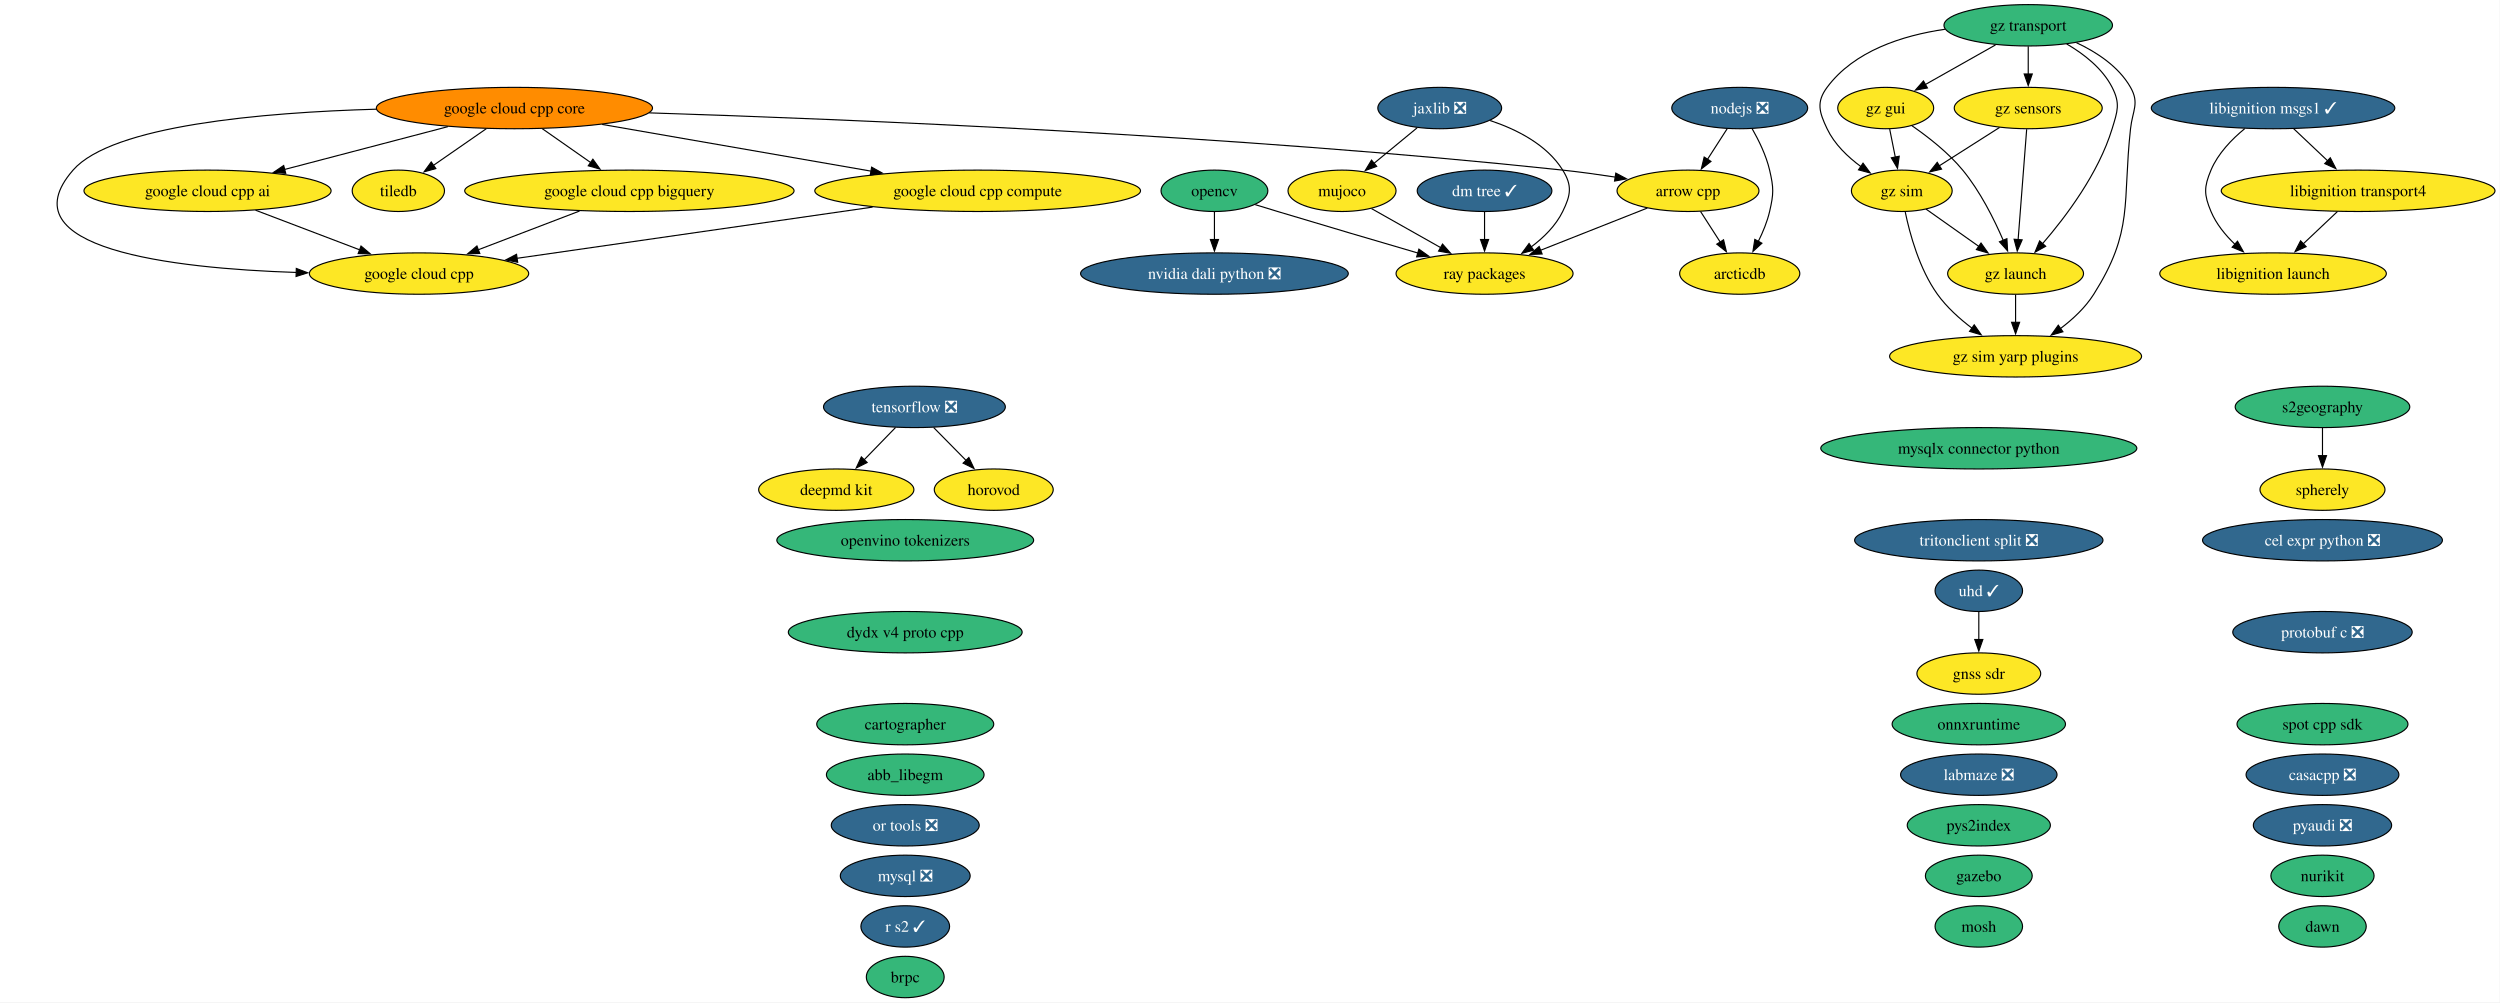
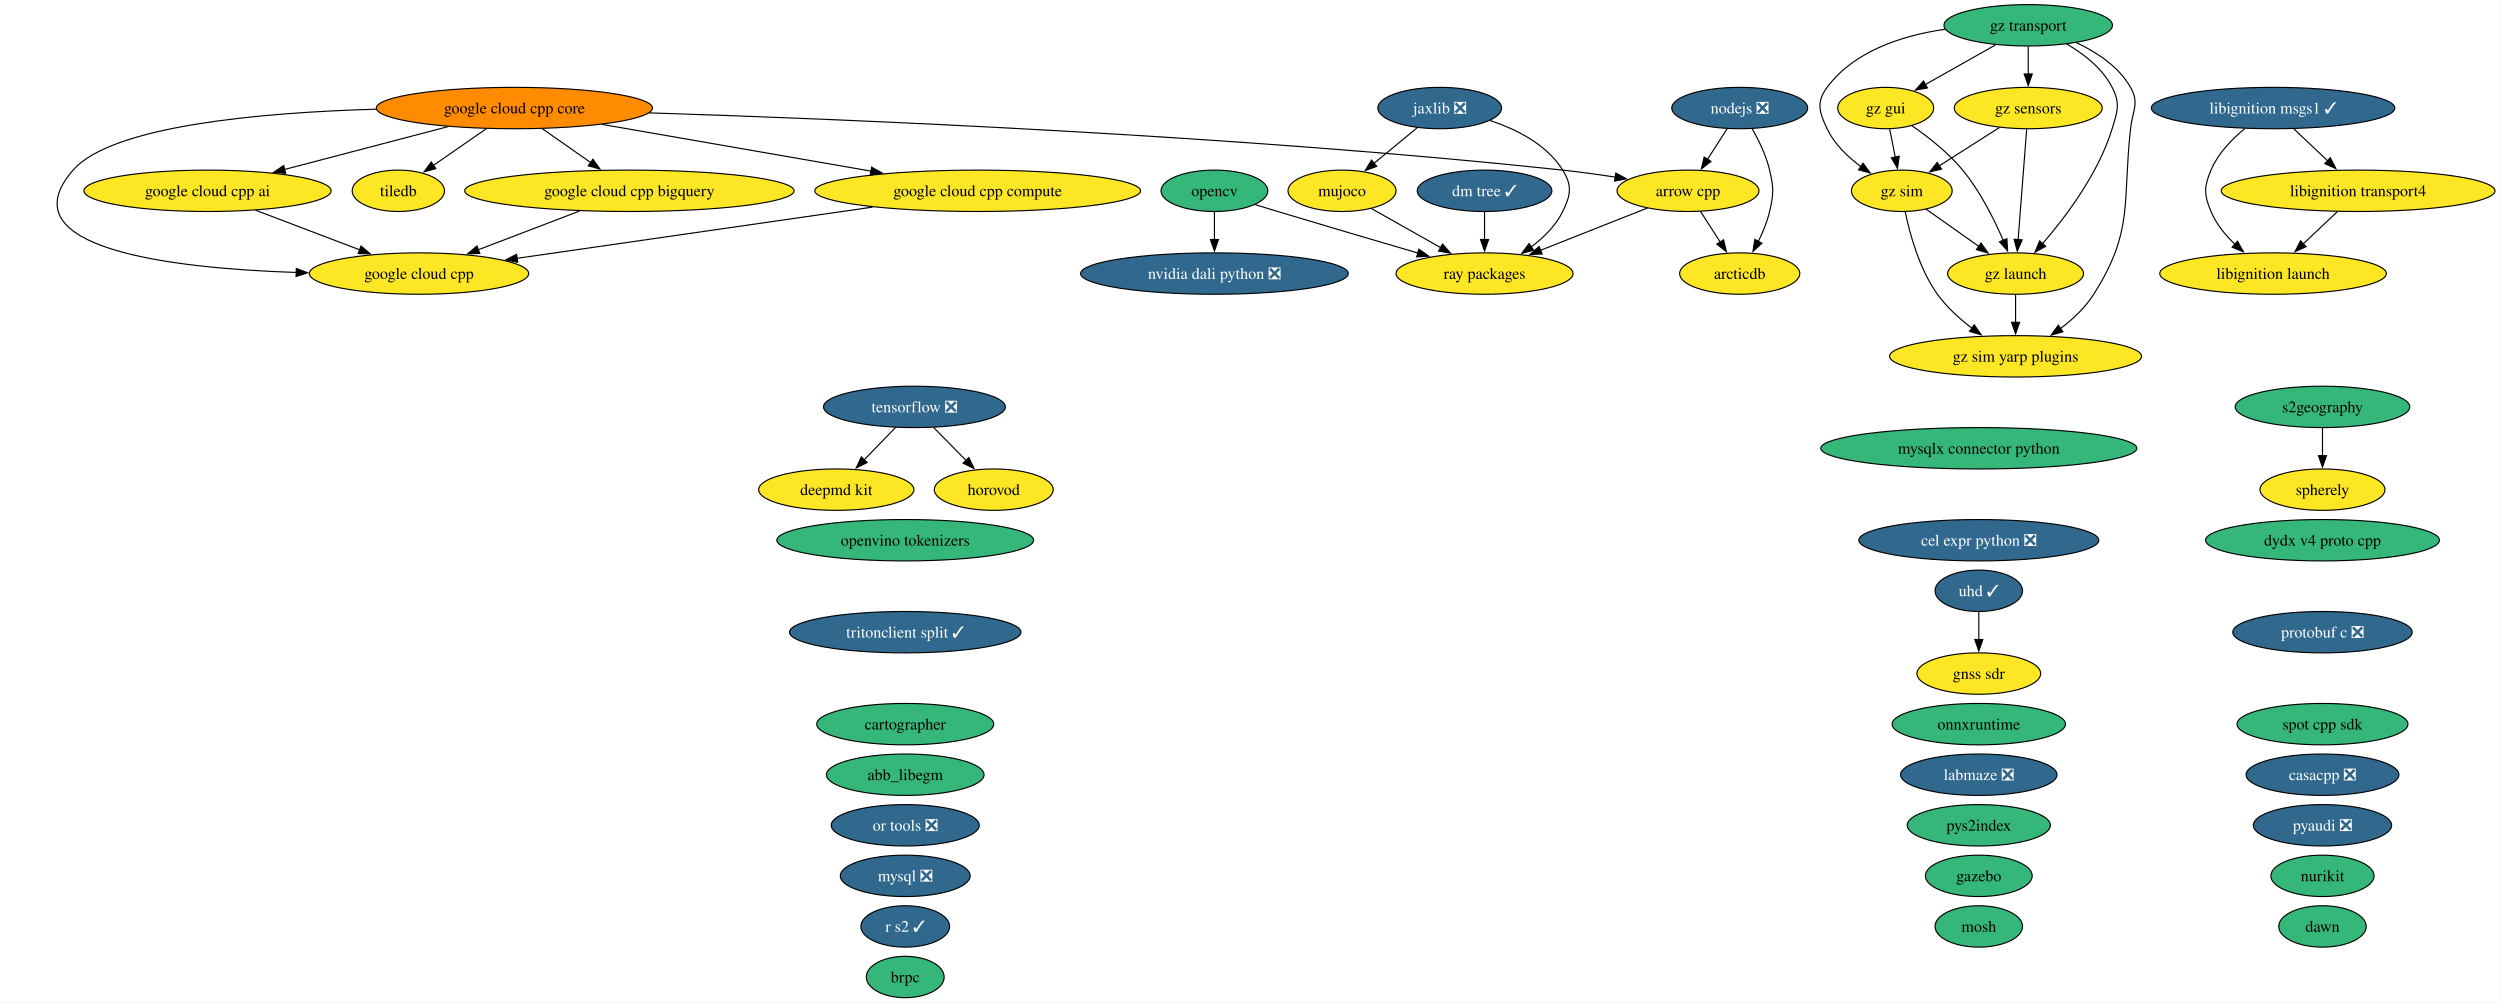
<svg xmlns="http://www.w3.org/2000/svg" xmlns:xlink="http://www.w3.org/1999/xlink" width="2175pt" height="872pt" viewBox="0.00 0.00 2175.00 872.00">
  <g id="graph0" class="graph" transform="scale(1 1) rotate(0) translate(4 868)">
    <polygon fill="white" stroke="none" points="-4,4 -4,-868 2170.64,-868 2170.64,4 -4,4" />
    <g id="node1" class="node">
      <g id="a_node1">
        <a xlink:href="https://github.com/conda-forge/abb_libegm-feedstock" xlink:title="abb_libegm">
          <ellipse fill="#35b779" stroke="black" cx="783.56" cy="-194" rx="68.57" ry="18" />
          <text xml:space="preserve" text-anchor="middle" x="783.56" y="-189.32" font-family="Times,serif" font-size="14.00">abb_libegm</text>
        </a>
      </g>
    </g>
    <g id="node2" class="node">
      <g id="a_node2">
        <a xlink:href="https://github.com/conda-forge/arcticdb-feedstock" xlink:title="arcticdb">
          <ellipse fill="#fde725" stroke="black" cx="1509.56" cy="-630" rx="52.26" ry="18" />
          <text xml:space="preserve" text-anchor="middle" x="1509.56" y="-625.33" font-family="Times,serif" font-size="14.00">arcticdb</text>
        </a>
      </g>
    </g>
    <g id="node3" class="node">
      <g id="a_node3">
        <a xlink:href="https://github.com/conda-forge/arrow-cpp-feedstock" xlink:title="arrow cpp">
          <ellipse fill="#fde725" stroke="black" cx="1464.56" cy="-702" rx="61.73" ry="18" />
          <text xml:space="preserve" text-anchor="middle" x="1464.56" y="-697.33" font-family="Times,serif" font-size="14.00">arrow cpp</text>
        </a>
      </g>
    </g>
    <g id="edge1" class="edge">
      <path fill="none" stroke="black" d="M1475.45,-684.05C1480.59,-676.06 1486.85,-666.33 1492.59,-657.4" />
      <polygon fill="black" stroke="black" points="1495.49,-659.37 1497.95,-649.06 1489.6,-655.58 1495.49,-659.37" />
    </g>
    <g id="node45" class="node">
      <g id="a_node45">
        <a xlink:href="https://github.com/conda-forge/ray-packages-feedstock" xlink:title="ray packages">
          <ellipse fill="#fde725" stroke="black" cx="1287.56" cy="-630" rx="76.99" ry="18" />
          <text xml:space="preserve" text-anchor="middle" x="1287.56" y="-625.33" font-family="Times,serif" font-size="14.00">ray packages</text>
        </a>
      </g>
    </g>
    <g id="edge2" class="edge">
      <path fill="none" stroke="black" d="M1429.17,-687C1402.48,-676.45 1365.57,-661.85 1336.13,-650.21" />
      <polygon fill="black" stroke="black" points="1337.64,-647.04 1327.06,-646.62 1335.07,-653.55 1337.64,-647.04" />
    </g>
    <g id="node4" class="node">
      <g id="a_node4">
        <a xlink:href="https://github.com/conda-forge/brpc-feedstock" xlink:title="brpc">
          <ellipse fill="#35b779" stroke="black" cx="783.56" cy="-18" rx="33.85" ry="18" />
          <text xml:space="preserve" text-anchor="middle" x="783.56" y="-13.32" font-family="Times,serif" font-size="14.00">brpc</text>
        </a>
      </g>
    </g>
    <g id="node5" class="node">
      <g id="a_node5">
        <a xlink:href="https://github.com/conda-forge/cartographer-feedstock" xlink:title="cartographer">
          <ellipse fill="#35b779" stroke="black" cx="783.56" cy="-238" rx="76.99" ry="18" />
          <text xml:space="preserve" text-anchor="middle" x="783.56" y="-233.32" font-family="Times,serif" font-size="14.00">cartographer</text>
        </a>
      </g>
    </g>
    <g id="node6" class="node">
      <g id="a_node6">
        <a xlink:href="https://github.com/conda-forge/casacpp-feedstock/pull/19" xlink:title="casacpp ❎">
          <ellipse fill="#31688e" stroke="black" cx="2016.56" cy="-194" rx="66.47" ry="18" />
          <text xml:space="preserve" text-anchor="middle" x="2016.56" y="-189.32" font-family="Times,serif" font-size="14.00" fill="white">casacpp ❎</text>
        </a>
      </g>
    </g>
    <g id="node7" class="node">
      <g id="a_node7">
        <a xlink:href="https://github.com/conda-forge/cel-expr-python-feedstock/pull/13" xlink:title="cel expr python ❎">
-           <ellipse fill="#31688e" stroke="black" cx="2016.56" cy="-398" rx="104.35" ry="18" />
-           <text xml:space="preserve" text-anchor="middle" x="2016.56" y="-393.32" font-family="Times,serif" font-size="14.00" fill="white">cel expr python ❎</text>
+           <ellipse fill="#31688e" stroke="black" cx="1717.56" cy="-398" rx="104.35" ry="18" />
+           <text xml:space="preserve" text-anchor="middle" x="1717.56" y="-393.32" font-family="Times,serif" font-size="14.00" fill="white">cel expr python ❎</text>
        </a>
      </g>
    </g>
    <g id="node8" class="node">
      <g id="a_node8">
        <a xlink:href="https://github.com/conda-forge/deepmd-kit-feedstock" xlink:title="deepmd kit">
          <ellipse fill="#fde725" stroke="black" cx="723.56" cy="-442" rx="67.52" ry="18" />
          <text xml:space="preserve" text-anchor="middle" x="723.56" y="-437.32" font-family="Times,serif" font-size="14.00">deepmd kit</text>
        </a>
      </g>
    </g>
    <g id="node9" class="node">
      <g id="a_node9">
        <a xlink:href="https://github.com/conda-forge/dm-tree-feedstock/pull/52" xlink:title="dm tree ✓">
          <ellipse fill="#31688e" stroke="black" cx="1287.56" cy="-702" rx="58.57" ry="18" />
          <text xml:space="preserve" text-anchor="middle" x="1287.56" y="-697.33" font-family="Times,serif" font-size="14.00" fill="white">dm tree ✓</text>
        </a>
      </g>
    </g>
    <g id="edge3" class="edge">
      <path fill="none" stroke="black" d="M1287.56,-683.7C1287.56,-676.41 1287.56,-667.73 1287.56,-659.54" />
      <polygon fill="black" stroke="black" points="1291.06,-659.62 1287.56,-649.62 1284.06,-659.62 1291.06,-659.62" />
    </g>
    <g id="node10" class="node">
      <g id="a_node10">
        <a xlink:href="https://github.com/conda-forge/dydx-v4-proto-cpp-feedstock" xlink:title="dydx v4 proto cpp">
-           <ellipse fill="#35b779" stroke="black" cx="783.56" cy="-318" rx="101.71" ry="18" />
-           <text xml:space="preserve" text-anchor="middle" x="783.56" y="-313.32" font-family="Times,serif" font-size="14.00">dydx v4 proto cpp</text>
+           <ellipse fill="#35b779" stroke="black" cx="2016.56" cy="-398" rx="101.71" ry="18" />
+           <text xml:space="preserve" text-anchor="middle" x="2016.56" y="-393.32" font-family="Times,serif" font-size="14.00">dydx v4 proto cpp</text>
        </a>
      </g>
    </g>
    <g id="node11" class="node">
      <g id="a_node11">
        <a xlink:href="https://github.com/conda-forge/gazebo-feedstock" xlink:title="gazebo">
          <ellipse fill="#35b779" stroke="black" cx="1717.56" cy="-106" rx="46.47" ry="18" />
          <text xml:space="preserve" text-anchor="middle" x="1717.56" y="-101.33" font-family="Times,serif" font-size="14.00">gazebo</text>
        </a>
      </g>
    </g>
    <g id="node12" class="node">
      <g id="a_node12">
        <a xlink:href="https://github.com/conda-forge/gnss-sdr-feedstock" xlink:title="gnss sdr">
          <ellipse fill="#fde725" stroke="black" cx="1717.56" cy="-282" rx="53.84" ry="18" />
          <text xml:space="preserve" text-anchor="middle" x="1717.56" y="-277.32" font-family="Times,serif" font-size="14.00">gnss sdr</text>
        </a>
      </g>
    </g>
    <g id="node13" class="node">
      <g id="a_node13">
        <a xlink:href="https://github.com/conda-forge/google-cloud-cpp-feedstock" xlink:title="google cloud cpp">
          <ellipse fill="#fde725" stroke="black" cx="360.56" cy="-630" rx="95.4" ry="18" />
          <text xml:space="preserve" text-anchor="middle" x="360.56" y="-625.33" font-family="Times,serif" font-size="14.00">google cloud cpp</text>
        </a>
      </g>
    </g>
    <g id="node14" class="node">
      <g id="a_node14">
        <a xlink:href="https://github.com/conda-forge/google-cloud-cpp-ai-feedstock" xlink:title="google cloud cpp ai">
          <ellipse fill="#fde725" stroke="black" cx="176.56" cy="-702" rx="107.5" ry="18" />
          <text xml:space="preserve" text-anchor="middle" x="176.56" y="-697.33" font-family="Times,serif" font-size="14.00">google cloud cpp ai</text>
        </a>
      </g>
    </g>
    <g id="edge4" class="edge">
      <path fill="none" stroke="black" d="M218.31,-685.12C245.2,-674.89 280.35,-661.51 308.98,-650.62" />
      <polygon fill="black" stroke="black" points="310.09,-653.95 318.19,-647.12 307.6,-647.4 310.09,-653.95" />
    </g>
    <g id="node15" class="node">
      <g id="a_node15">
        <a xlink:href="https://github.com/conda-forge/google-cloud-cpp-bigquery-feedstock" xlink:title="google cloud cpp bigquery">
          <ellipse fill="#fde725" stroke="black" cx="543.56" cy="-702" rx="143.28" ry="18" />
          <text xml:space="preserve" text-anchor="middle" x="543.56" y="-697.33" font-family="Times,serif" font-size="14.00">google cloud cpp bigquery</text>
        </a>
      </g>
    </g>
    <g id="edge5" class="edge">
      <path fill="none" stroke="black" d="M500.19,-684.41C473.79,-674.31 439.9,-661.35 412.13,-650.73" />
      <polygon fill="black" stroke="black" points="413.43,-647.47 402.83,-647.17 410.92,-654.01 413.43,-647.47" />
    </g>
    <g id="node16" class="node">
      <g id="a_node16">
        <a xlink:href="https://github.com/conda-forge/google-cloud-cpp-compute-feedstock" xlink:title="google cloud cpp compute">
          <ellipse fill="#fde725" stroke="black" cx="846.56" cy="-702" rx="141.7" ry="18" />
          <text xml:space="preserve" text-anchor="middle" x="846.56" y="-697.33" font-family="Times,serif" font-size="14.00">google cloud cpp compute</text>
        </a>
      </g>
    </g>
    <g id="edge6" class="edge">
      <path fill="none" stroke="black" d="M755.15,-687.83C666.33,-675.04 532.54,-655.77 445.86,-643.29" />
      <polygon fill="black" stroke="black" points="446.38,-639.82 435.98,-641.86 445.38,-646.75 446.38,-639.82" />
    </g>
    <g id="node17" class="node">
      <g id="a_node17">
        <a xlink:href="https://github.com/conda-forge/google-cloud-cpp-core-feedstock" xlink:title="google cloud cpp core">
          <ellipse fill="#ff8c00" stroke="black" cx="443.56" cy="-774" rx="120.13" ry="18" />
          <text xml:space="preserve" text-anchor="middle" x="443.56" y="-769.33" font-family="Times,serif" font-size="14.00">google cloud cpp core</text>
        </a>
      </g>
    </g>
    <g id="edge7" class="edge">
      <path fill="none" stroke="black" d="M560.83,-769.81C734.74,-764.26 1071.1,-750.38 1355.56,-720 1370.43,-718.41 1386.37,-716.21 1401.35,-713.92" />
      <polygon fill="black" stroke="black" points="1401.75,-717.4 1411.08,-712.39 1400.66,-710.48 1401.75,-717.4" />
    </g>
    <g id="edge8" class="edge">
      <path fill="none" stroke="black" d="M323.52,-773.01C223.94,-770.16 93.38,-758.81 59.56,-720 0,-651.65 144.97,-634.55 253.79,-630.96" />
      <polygon fill="black" stroke="black" points="253.79,-634.46 263.68,-630.67 253.58,-627.46 253.79,-634.46" />
    </g>
    <g id="edge9" class="edge">
      <path fill="none" stroke="black" d="M385.63,-757.81C343.86,-746.86 287.39,-732.06 243.66,-720.59" />
      <polygon fill="black" stroke="black" points="244.58,-717.21 234.02,-718.06 242.8,-723.99 244.58,-717.21" />
    </g>
    <g id="edge10" class="edge">
      <path fill="none" stroke="black" d="M467.77,-756.05C480.45,-747.18 496.18,-736.17 510.01,-726.48" />
      <polygon fill="black" stroke="black" points="511.8,-729.5 517.99,-720.9 507.79,-723.77 511.8,-729.5" />
    </g>
    <g id="edge11" class="edge">
      <path fill="none" stroke="black" d="M519.84,-759.75C586.33,-748.2 682.98,-731.41 753.91,-719.09" />
      <polygon fill="black" stroke="black" points="754.32,-722.57 763.57,-717.42 753.12,-715.68 754.32,-722.57" />
    </g>
    <g id="node50" class="node">
      <g id="a_node50">
        <a xlink:href="https://github.com/conda-forge/tiledb-feedstock" xlink:title="tiledb">
          <ellipse fill="#fde725" stroke="black" cx="342.56" cy="-702" rx="40.16" ry="18" />
          <text xml:space="preserve" text-anchor="middle" x="342.56" y="-697.33" font-family="Times,serif" font-size="14.00">tiledb</text>
        </a>
      </g>
    </g>
    <g id="edge12" class="edge">
      <path fill="none" stroke="black" d="M419.11,-756.05C405.22,-746.43 387.71,-734.29 372.95,-724.06" />
      <polygon fill="black" stroke="black" points="375.16,-721.34 364.95,-718.52 371.18,-727.09 375.16,-721.34" />
    </g>
    <g id="node18" class="node">
      <g id="a_node18">
        <a xlink:href="https://github.com/conda-forge/gz-gui-feedstock" xlink:title="gz gui">
          <ellipse fill="#fde725" stroke="black" cx="1636.56" cy="-774" rx="41.74" ry="18" />
          <text xml:space="preserve" text-anchor="middle" x="1636.56" y="-769.33" font-family="Times,serif" font-size="14.00">gz gui</text>
        </a>
      </g>
    </g>
    <g id="node19" class="node">
      <g id="a_node19">
        <a xlink:href="https://github.com/conda-forge/gz-launch-feedstock" xlink:title="gz launch">
          <ellipse fill="#fde725" stroke="black" cx="1749.56" cy="-630" rx="59.1" ry="18" />
          <text xml:space="preserve" text-anchor="middle" x="1749.56" y="-625.33" font-family="Times,serif" font-size="14.00">gz launch</text>
        </a>
      </g>
    </g>
    <g id="edge13" class="edge">
      <path fill="none" stroke="black" d="M1659.41,-758.59C1673.42,-748.93 1691.02,-735.22 1703.56,-720 1718.75,-701.57 1730.87,-677.31 1738.86,-658.78" />
      <polygon fill="black" stroke="black" points="1742,-660.32 1742.6,-649.75 1735.54,-657.65 1742,-660.32" />
    </g>
    <g id="node21" class="node">
      <g id="a_node21">
        <a xlink:href="https://github.com/conda-forge/gz-sim-feedstock" xlink:title="gz sim">
          <ellipse fill="#fde725" stroke="black" cx="1650.56" cy="-702" rx="43.84" ry="18" />
          <text xml:space="preserve" text-anchor="middle" x="1650.56" y="-697.33" font-family="Times,serif" font-size="14.00">gz sim</text>
        </a>
      </g>
    </g>
    <g id="edge14" class="edge">
      <path fill="none" stroke="black" d="M1640.02,-755.7C1641.5,-748.32 1643.26,-739.52 1644.91,-731.25" />
      <polygon fill="black" stroke="black" points="1648.31,-732.08 1646.84,-721.59 1641.45,-730.71 1648.31,-732.08" />
    </g>
    <g id="node22" class="node">
      <g id="a_node22">
        <a xlink:href="https://github.com/conda-forge/gz-sim-yarp-plugins-feedstock" xlink:title="gz sim yarp plugins">
          <ellipse fill="#fde725" stroke="black" cx="1749.56" cy="-558" rx="109.61" ry="18" />
          <text xml:space="preserve" text-anchor="middle" x="1749.56" y="-553.33" font-family="Times,serif" font-size="14.00">gz sim yarp plugins</text>
        </a>
      </g>
    </g>
    <g id="edge15" class="edge">
      <path fill="none" stroke="black" d="M1749.56,-611.7C1749.56,-604.41 1749.56,-595.73 1749.56,-587.54" />
      <polygon fill="black" stroke="black" points="1753.06,-587.62 1749.56,-577.62 1746.06,-587.62 1753.06,-587.62" />
    </g>
    <g id="node20" class="node">
      <g id="a_node20">
        <a xlink:href="https://github.com/conda-forge/gz-sensors-feedstock" xlink:title="gz sensors">
          <ellipse fill="#fde725" stroke="black" cx="1760.56" cy="-774" rx="64.36" ry="18" />
          <text xml:space="preserve" text-anchor="middle" x="1760.56" y="-769.33" font-family="Times,serif" font-size="14.00">gz sensors</text>
        </a>
      </g>
    </g>
    <g id="edge16" class="edge">
      <path fill="none" stroke="black" d="M1759.21,-755.59C1757.35,-731.61 1753.99,-688.14 1751.76,-659.42" />
      <polygon fill="black" stroke="black" points="1755.26,-659.32 1751,-649.62 1748.29,-659.86 1755.26,-659.32" />
    </g>
    <g id="edge17" class="edge">
      <path fill="none" stroke="black" d="M1735.6,-757.12C1720.02,-747.2 1699.8,-734.34 1682.99,-723.64" />
      <polygon fill="black" stroke="black" points="1685.14,-720.86 1674.82,-718.44 1681.38,-726.76 1685.14,-720.86" />
    </g>
    <g id="edge18" class="edge">
      <path fill="none" stroke="black" d="M1671.56,-686.15C1685,-676.65 1702.7,-664.14 1717.84,-653.43" />
      <polygon fill="black" stroke="black" points="1719.49,-656.55 1725.64,-647.92 1715.45,-650.83 1719.49,-656.55" />
    </g>
    <g id="edge19" class="edge">
      <path fill="none" stroke="black" d="M1653.56,-683.58C1657.5,-664.57 1665.83,-633.94 1681.56,-612 1689.67,-600.69 1700.86,-590.61 1711.82,-582.35" />
      <polygon fill="black" stroke="black" points="1713.57,-585.4 1719.67,-576.73 1709.5,-579.7 1713.57,-585.4" />
    </g>
    <g id="node23" class="node">
      <g id="a_node23">
        <a xlink:href="https://github.com/conda-forge/gz-transport-feedstock" xlink:title="gz transport">
          <ellipse fill="#35b779" stroke="black" cx="1760.56" cy="-846" rx="73.3" ry="18" />
          <text xml:space="preserve" text-anchor="middle" x="1760.56" y="-841.33" font-family="Times,serif" font-size="14.00">gz transport</text>
        </a>
      </g>
    </g>
    <g id="edge20" class="edge">
      <path fill="none" stroke="black" d="M1732.11,-828.94C1713.93,-818.68 1690.24,-805.3 1670.99,-794.44" />
      <polygon fill="black" stroke="black" points="1672.85,-791.47 1662.43,-789.6 1669.41,-797.57 1672.85,-791.47" />
    </g>
    <g id="edge21" class="edge">
      <path fill="none" stroke="black" d="M1794.01,-829.75C1809,-821.01 1825.17,-808.47 1833.56,-792 1840.83,-777.75 1838.23,-771.3 1833.56,-756 1821.73,-717.19 1793.38,-679.5 1772.88,-655.84" />
      <polygon fill="black" stroke="black" points="1775.72,-653.76 1766.47,-648.61 1770.49,-658.41 1775.72,-653.76" />
    </g>
    <g id="edge22" class="edge">
      <path fill="none" stroke="black" d="M1760.56,-827.7C1760.56,-820.41 1760.56,-811.73 1760.56,-803.54" />
      <polygon fill="black" stroke="black" points="1764.06,-803.62 1760.56,-793.62 1757.06,-803.62 1764.06,-803.62" />
    </g>
    <g id="edge23" class="edge">
      <path fill="none" stroke="black" d="M1688.11,-842.54C1651.15,-837.14 1609.11,-823.74 1585.56,-792 1576.03,-779.15 1578.7,-770.45 1585.56,-756 1591.92,-742.61 1603.5,-731.49 1615.14,-722.95" />
      <polygon fill="black" stroke="black" points="1616.84,-726.03 1623.14,-717.51 1612.9,-720.24 1616.84,-726.03" />
    </g>
    <g id="edge24" class="edge">
      <path fill="none" stroke="black" d="M1802.52,-830.84C1820.34,-822.5 1839.34,-809.98 1849.56,-792 1857.47,-778.09 1851.31,-771.9 1849.56,-756 1842.41,-690.83 1852.59,-667.42 1817.56,-612 1810.19,-600.34 1799.31,-590.2 1788.4,-582" />
      <polygon fill="black" stroke="black" points="1790.73,-579.37 1780.55,-576.46 1786.7,-585.08 1790.73,-579.37" />
    </g>
    <g id="node24" class="node">
      <g id="a_node24">
        <a xlink:href="https://github.com/conda-forge/horovod-feedstock" xlink:title="horovod">
          <ellipse fill="#fde725" stroke="black" cx="860.56" cy="-442" rx="51.73" ry="18" />
          <text xml:space="preserve" text-anchor="middle" x="860.56" y="-437.32" font-family="Times,serif" font-size="14.00">horovod</text>
        </a>
      </g>
    </g>
    <g id="node25" class="node">
      <g id="a_node25">
        <a xlink:href="https://github.com/conda-forge/jaxlib-feedstock/pull/367" xlink:title="jaxlib ❎">
          <ellipse fill="#31688e" stroke="black" cx="1248.56" cy="-774" rx="53.84" ry="18" />
          <text xml:space="preserve" text-anchor="middle" x="1248.56" y="-769.33" font-family="Times,serif" font-size="14.00" fill="white">jaxlib ❎</text>
        </a>
      </g>
    </g>
    <g id="node31" class="node">
      <g id="a_node31">
        <a xlink:href="https://github.com/conda-forge/mujoco-feedstock" xlink:title="mujoco">
          <ellipse fill="#fde725" stroke="black" cx="1163.56" cy="-702" rx="47" ry="18" />
          <text xml:space="preserve" text-anchor="middle" x="1163.56" y="-697.33" font-family="Times,serif" font-size="14.00">mujoco</text>
        </a>
      </g>
    </g>
    <g id="edge25" class="edge">
      <path fill="none" stroke="black" d="M1228.85,-756.76C1217.64,-747.53 1203.43,-735.83 1191.13,-725.7" />
      <polygon fill="black" stroke="black" points="1193.7,-723.28 1183.75,-719.63 1189.25,-728.69 1193.7,-723.28" />
    </g>
    <g id="edge26" class="edge">
      <path fill="none" stroke="black" d="M1292.39,-763.14C1315.44,-755.48 1341.73,-742.28 1355.56,-720 1364,-706.41 1362.58,-698.38 1355.56,-684 1349.5,-671.6 1338.99,-661.26 1328.02,-653.1" />
      <polygon fill="black" stroke="black" points="1330.25,-650.39 1320.03,-647.62 1326.29,-656.16 1330.25,-650.39" />
    </g>
    <g id="node26" class="node">
      <g id="a_node26">
        <a xlink:href="https://github.com/conda-forge/labmaze-feedstock/pull/22" xlink:title="labmaze ❎">
          <ellipse fill="#31688e" stroke="black" cx="1717.56" cy="-194" rx="68.04" ry="18" />
          <text xml:space="preserve" text-anchor="middle" x="1717.56" y="-189.32" font-family="Times,serif" font-size="14.00" fill="white">labmaze ❎</text>
        </a>
      </g>
    </g>
    <g id="node27" class="node">
      <g id="a_node27">
        <a xlink:href="https://github.com/conda-forge/libignition-launch-feedstock" xlink:title="libignition launch">
          <ellipse fill="#fde725" stroke="black" cx="1973.56" cy="-630" rx="98.56" ry="18" />
          <text xml:space="preserve" text-anchor="middle" x="1973.56" y="-625.33" font-family="Times,serif" font-size="14.00">libignition launch</text>
        </a>
      </g>
    </g>
    <g id="node28" class="node">
      <g id="a_node28">
        <a xlink:href="https://github.com/conda-forge/libignition-msgs1-feedstock/pull/125" xlink:title="libignition msgs1 ✓">
          <ellipse fill="#31688e" stroke="black" cx="1973.56" cy="-774" rx="105.92" ry="18" />
          <text xml:space="preserve" text-anchor="middle" x="1973.56" y="-769.33" font-family="Times,serif" font-size="14.00" fill="white">libignition msgs1 ✓</text>
        </a>
      </g>
    </g>
    <g id="edge27" class="edge">
      <path fill="none" stroke="black" d="M1948.92,-756.09C1937.7,-746.88 1925.61,-734.41 1919.56,-720 1913.37,-705.25 1913.37,-698.75 1919.56,-684 1924.1,-673.19 1932.03,-663.48 1940.45,-655.41" />
      <polygon fill="black" stroke="black" points="1942.62,-658.16 1947.78,-648.91 1937.98,-652.92 1942.62,-658.16" />
    </g>
    <g id="node29" class="node">
      <g id="a_node29">
        <a xlink:href="https://github.com/conda-forge/libignition-transport4-feedstock" xlink:title="libignition transport4">
          <ellipse fill="#fde725" stroke="black" cx="2047.56" cy="-702" rx="119.08" ry="18" />
          <text xml:space="preserve" text-anchor="middle" x="2047.56" y="-697.33" font-family="Times,serif" font-size="14.00">libignition transport4</text>
        </a>
      </g>
    </g>
    <g id="edge28" class="edge">
      <path fill="none" stroke="black" d="M1991.47,-756.05C2000.34,-747.67 2011.22,-737.38 2021.03,-728.1" />
      <polygon fill="black" stroke="black" points="2023.34,-730.73 2028.2,-721.32 2018.53,-725.64 2023.34,-730.73" />
    </g>
    <g id="edge29" class="edge">
      <path fill="none" stroke="black" d="M2029.65,-684.05C2020.71,-675.61 2009.74,-665.22 1999.87,-655.89" />
      <polygon fill="black" stroke="black" points="2002.33,-653.4 1992.67,-649.07 1997.52,-658.49 2002.33,-653.4" />
    </g>
    <g id="node30" class="node">
      <g id="a_node30">
        <a xlink:href="https://github.com/conda-forge/mosh-feedstock" xlink:title="mosh">
          <ellipse fill="#35b779" stroke="black" cx="1717.56" cy="-62" rx="38.06" ry="18" />
          <text xml:space="preserve" text-anchor="middle" x="1717.56" y="-57.33" font-family="Times,serif" font-size="14.00">mosh</text>
        </a>
      </g>
    </g>
    <g id="edge30" class="edge">
      <path fill="none" stroke="black" d="M1189.25,-686.5C1206.65,-676.67 1229.94,-663.53 1249.48,-652.5" />
      <polygon fill="black" stroke="black" points="1251,-655.66 1257.99,-647.69 1247.56,-649.56 1251,-655.66" />
    </g>
    <g id="node32" class="node">
      <g id="a_node32">
        <a xlink:href="https://github.com/conda-forge/mysql-feedstock/pull/128" xlink:title="mysql ❎">
          <ellipse fill="#31688e" stroke="black" cx="783.56" cy="-106" rx="56.47" ry="18" />
          <text xml:space="preserve" text-anchor="middle" x="783.56" y="-101.33" font-family="Times,serif" font-size="14.00" fill="white">mysql ❎</text>
        </a>
      </g>
    </g>
    <g id="node33" class="node">
      <g id="a_node33">
        <a xlink:href="https://github.com/conda-forge/mysqlx-connector-python-feedstock" xlink:title="mysqlx connector python">
          <ellipse fill="#35b779" stroke="black" cx="1717.56" cy="-478" rx="137.49" ry="18" />
          <text xml:space="preserve" text-anchor="middle" x="1717.56" y="-473.32" font-family="Times,serif" font-size="14.00">mysqlx connector python</text>
        </a>
      </g>
    </g>
    <g id="node34" class="node">
      <g id="a_node34">
        <a xlink:href="https://github.com/conda-forge/nodejs-feedstock/pull/520" xlink:title="nodejs ❎">
          <ellipse fill="#31688e" stroke="black" cx="1509.56" cy="-774" rx="59.1" ry="18" />
          <text xml:space="preserve" text-anchor="middle" x="1509.56" y="-769.33" font-family="Times,serif" font-size="14.00" fill="white">nodejs ❎</text>
        </a>
      </g>
    </g>
    <g id="edge31" class="edge">
      <path fill="none" stroke="black" d="M1520.34,-756.08C1526.09,-746.03 1532.59,-732.78 1535.56,-720 1539.18,-704.41 1539.18,-699.59 1535.56,-684 1533.5,-675.11 1529.73,-666 1525.69,-657.89" />
      <polygon fill="black" stroke="black" points="1528.86,-656.41 1521.05,-649.25 1522.69,-659.72 1528.86,-656.41" />
    </g>
    <g id="edge32" class="edge">
      <path fill="none" stroke="black" d="M1498.67,-756.05C1493.53,-748.06 1487.27,-738.33 1481.53,-729.4" />
      <polygon fill="black" stroke="black" points="1484.52,-727.58 1476.17,-721.06 1478.64,-731.37 1484.52,-727.58" />
    </g>
    <g id="node35" class="node">
      <g id="a_node35">
        <a xlink:href="https://github.com/conda-forge/nurikit-feedstock" xlink:title="nurikit">
          <ellipse fill="#35b779" stroke="black" cx="2016.56" cy="-106" rx="44.89" ry="18" />
          <text xml:space="preserve" text-anchor="middle" x="2016.56" y="-101.33" font-family="Times,serif" font-size="14.00">nurikit</text>
        </a>
      </g>
    </g>
    <g id="node36" class="node">
      <g id="a_node36">
        <a xlink:href="https://github.com/conda-forge/nvidia-dali-python-feedstock/pull/89" xlink:title="nvidia dali python ❎">
          <ellipse fill="#31688e" stroke="black" cx="1052.56" cy="-630" rx="116.45" ry="18" />
          <text xml:space="preserve" text-anchor="middle" x="1052.56" y="-625.33" font-family="Times,serif" font-size="14.00" fill="white">nvidia dali python ❎</text>
        </a>
      </g>
    </g>
    <g id="node37" class="node">
      <g id="a_node37">
        <a xlink:href="https://github.com/conda-forge/onnxruntime-feedstock" xlink:title="onnxruntime">
          <ellipse fill="#35b779" stroke="black" cx="1717.56" cy="-238" rx="75.41" ry="18" />
          <text xml:space="preserve" text-anchor="middle" x="1717.56" y="-233.32" font-family="Times,serif" font-size="14.00">onnxruntime</text>
        </a>
      </g>
    </g>
    <g id="node38" class="node">
      <g id="a_node38">
        <a xlink:href="https://github.com/conda-forge/opencv-feedstock" xlink:title="opencv">
          <ellipse fill="#35b779" stroke="black" cx="1052.56" cy="-702" rx="46.47" ry="18" />
          <text xml:space="preserve" text-anchor="middle" x="1052.56" y="-697.33" font-family="Times,serif" font-size="14.00">opencv</text>
        </a>
      </g>
    </g>
    <g id="edge33" class="edge">
      <path fill="none" stroke="black" d="M1052.56,-683.7C1052.56,-676.41 1052.56,-667.73 1052.56,-659.54" />
      <polygon fill="black" stroke="black" points="1056.06,-659.62 1052.56,-649.62 1049.06,-659.62 1056.06,-659.62" />
    </g>
    <g id="edge34" class="edge">
      <path fill="none" stroke="black" d="M1088.04,-689.96C1094.53,-687.96 1101.25,-685.91 1107.56,-684 1148.4,-671.68 1194.56,-658.09 1229.91,-647.76" />
      <polygon fill="black" stroke="black" points="1230.44,-651.25 1239.06,-645.09 1228.48,-644.53 1230.44,-651.25" />
    </g>
    <g id="node39" class="node">
      <g id="a_node39">
        <a xlink:href="https://github.com/conda-forge/openvino-tokenizers-feedstock" xlink:title="openvino tokenizers">
          <ellipse fill="#35b779" stroke="black" cx="783.56" cy="-398" rx="111.71" ry="18" />
          <text xml:space="preserve" text-anchor="middle" x="783.56" y="-393.32" font-family="Times,serif" font-size="14.00">openvino tokenizers</text>
        </a>
      </g>
    </g>
    <g id="node40" class="node">
      <g id="a_node40">
        <a xlink:href="https://github.com/conda-forge/or-tools-feedstock/pull/72" xlink:title="or tools ❎">
          <ellipse fill="#31688e" stroke="black" cx="783.56" cy="-150" rx="64.36" ry="18" />
          <text xml:space="preserve" text-anchor="middle" x="783.56" y="-145.32" font-family="Times,serif" font-size="14.00" fill="white">or tools ❎</text>
        </a>
      </g>
    </g>
    <g id="node41" class="node">
      <g id="a_node41">
        <a xlink:href="https://github.com/conda-forge/protobuf-c-feedstock/pull/12" xlink:title="protobuf c ❎">
          <ellipse fill="#31688e" stroke="black" cx="2016.56" cy="-318" rx="78.04" ry="18" />
          <text xml:space="preserve" text-anchor="middle" x="2016.56" y="-313.32" font-family="Times,serif" font-size="14.00" fill="white">protobuf c ❎</text>
        </a>
      </g>
    </g>
    <g id="node42" class="node">
      <g id="a_node42">
        <a xlink:href="https://github.com/conda-forge/pyaudi-feedstock/pull/64" xlink:title="pyaudi ❎">
          <ellipse fill="#31688e" stroke="black" cx="2016.56" cy="-150" rx="60.15" ry="18" />
          <text xml:space="preserve" text-anchor="middle" x="2016.56" y="-145.32" font-family="Times,serif" font-size="14.00" fill="white">pyaudi ❎</text>
        </a>
      </g>
    </g>
    <g id="node43" class="node">
      <g id="a_node43">
        <a xlink:href="https://github.com/conda-forge/pys2index-feedstock" xlink:title="pys2index">
          <ellipse fill="#35b779" stroke="black" cx="1717.56" cy="-150" rx="62.26" ry="18" />
          <text xml:space="preserve" text-anchor="middle" x="1717.56" y="-145.32" font-family="Times,serif" font-size="14.00">pys2index</text>
        </a>
      </g>
    </g>
    <g id="node44" class="node">
      <g id="a_node44">
        <a xlink:href="https://github.com/conda-forge/r-s2-feedstock/pull/31" xlink:title="r s2 ✓">
          <ellipse fill="#31688e" stroke="black" cx="783.56" cy="-62" rx="38.58" ry="18" />
          <text xml:space="preserve" text-anchor="middle" x="783.56" y="-57.33" font-family="Times,serif" font-size="14.00" fill="white">r s2 ✓</text>
        </a>
      </g>
    </g>
    <g id="node46" class="node">
      <g id="a_node46">
        <a xlink:href="https://github.com/conda-forge/s2geography-feedstock" xlink:title="s2geography">
          <ellipse fill="#35b779" stroke="black" cx="2016.56" cy="-514" rx="75.94" ry="18" />
          <text xml:space="preserve" text-anchor="middle" x="2016.56" y="-509.32" font-family="Times,serif" font-size="14.00">s2geography</text>
        </a>
      </g>
    </g>
    <g id="node47" class="node">
      <g id="a_node47">
        <a xlink:href="https://github.com/conda-forge/spherely-feedstock" xlink:title="spherely">
          <ellipse fill="#fde725" stroke="black" cx="2016.56" cy="-442" rx="54.36" ry="18" />
          <text xml:space="preserve" text-anchor="middle" x="2016.56" y="-437.32" font-family="Times,serif" font-size="14.00">spherely</text>
        </a>
      </g>
    </g>
    <g id="edge35" class="edge">
      <path fill="none" stroke="black" d="M2016.56,-495.7C2016.56,-488.41 2016.56,-479.73 2016.56,-471.54" />
      <polygon fill="black" stroke="black" points="2020.06,-471.62 2016.56,-461.62 2013.06,-471.62 2020.06,-471.62" />
    </g>
    <g id="node48" class="node">
      <g id="a_node48">
        <a xlink:href="https://github.com/conda-forge/spot-cpp-sdk-feedstock" xlink:title="spot cpp sdk">
          <ellipse fill="#35b779" stroke="black" cx="2016.56" cy="-238" rx="74.36" ry="18" />
          <text xml:space="preserve" text-anchor="middle" x="2016.56" y="-233.32" font-family="Times,serif" font-size="14.00">spot cpp sdk</text>
        </a>
      </g>
    </g>
    <g id="node49" class="node">
      <g id="a_node49">
        <a xlink:href="https://github.com/conda-forge/tensorflow-feedstock/pull/504" xlink:title="tensorflow ❎">
          <ellipse fill="#31688e" stroke="black" cx="791.56" cy="-514" rx="79.09" ry="18" />
          <text xml:space="preserve" text-anchor="middle" x="791.56" y="-509.32" font-family="Times,serif" font-size="14.00" fill="white">tensorflow ❎</text>
        </a>
      </g>
    </g>
    <g id="edge36" class="edge">
      <path fill="none" stroke="black" d="M775.1,-496.05C766.91,-487.63 756.86,-477.28 747.81,-467.97" />
      <polygon fill="black" stroke="black" points="750.4,-465.61 740.92,-460.87 745.38,-470.49 750.4,-465.61" />
    </g>
    <g id="edge37" class="edge">
      <path fill="none" stroke="black" d="M808.26,-496.05C816.78,-487.42 827.28,-476.76 836.64,-467.27" />
      <polygon fill="black" stroke="black" points="838.9,-469.96 843.42,-460.38 833.91,-465.05 838.9,-469.96" />
    </g>
    <g id="node51" class="node">
      <g id="a_node51">
-         <a xlink:href="https://github.com/conda-forge/tritonclient-split-feedstock/pull/59" xlink:title="tritonclient split ❎">
-           <ellipse fill="#31688e" stroke="black" cx="1717.56" cy="-398" rx="108.03" ry="18" />
-           <text xml:space="preserve" text-anchor="middle" x="1717.56" y="-393.32" font-family="Times,serif" font-size="14.00" fill="white">tritonclient split ❎</text>
+         <a xlink:href="https://github.com/conda-forge/tritonclient-split-feedstock/pull/59" xlink:title="tritonclient split ✓">
+           <ellipse fill="#31688e" stroke="black" cx="783.56" cy="-318" rx="100.66" ry="18" />
+           <text xml:space="preserve" text-anchor="middle" x="783.56" y="-313.32" font-family="Times,serif" font-size="14.00" fill="white">tritonclient split ✓</text>
        </a>
      </g>
    </g>
    <g id="node52" class="node">
      <g id="a_node52">
        <a xlink:href="https://github.com/conda-forge/uhd-feedstock/pull/75" xlink:title="uhd ✓">
          <ellipse fill="#31688e" stroke="black" cx="1717.56" cy="-354" rx="38.06" ry="18" />
          <text xml:space="preserve" text-anchor="middle" x="1717.56" y="-349.32" font-family="Times,serif" font-size="14.00" fill="white">uhd ✓</text>
        </a>
      </g>
    </g>
    <g id="edge38" class="edge">
      <path fill="none" stroke="black" d="M1717.56,-335.7C1717.56,-328.41 1717.56,-319.73 1717.56,-311.54" />
      <polygon fill="black" stroke="black" points="1721.06,-311.62 1717.56,-301.62 1714.06,-311.62 1721.06,-311.62" />
    </g>
    <g id="node53" class="node">
      <g id="a_node53">
        <a xlink:href="https://github.com/conda-forge/dawn-feedstock" xlink:title="dawn">
          <ellipse fill="#35b779" stroke="black" cx="2016.56" cy="-62" rx="38.06" ry="18" />
          <text xml:space="preserve" text-anchor="middle" x="2016.56" y="-57.33" font-family="Times,serif" font-size="14.00">dawn</text>
        </a>
      </g>
    </g>
  </g>
</svg>
